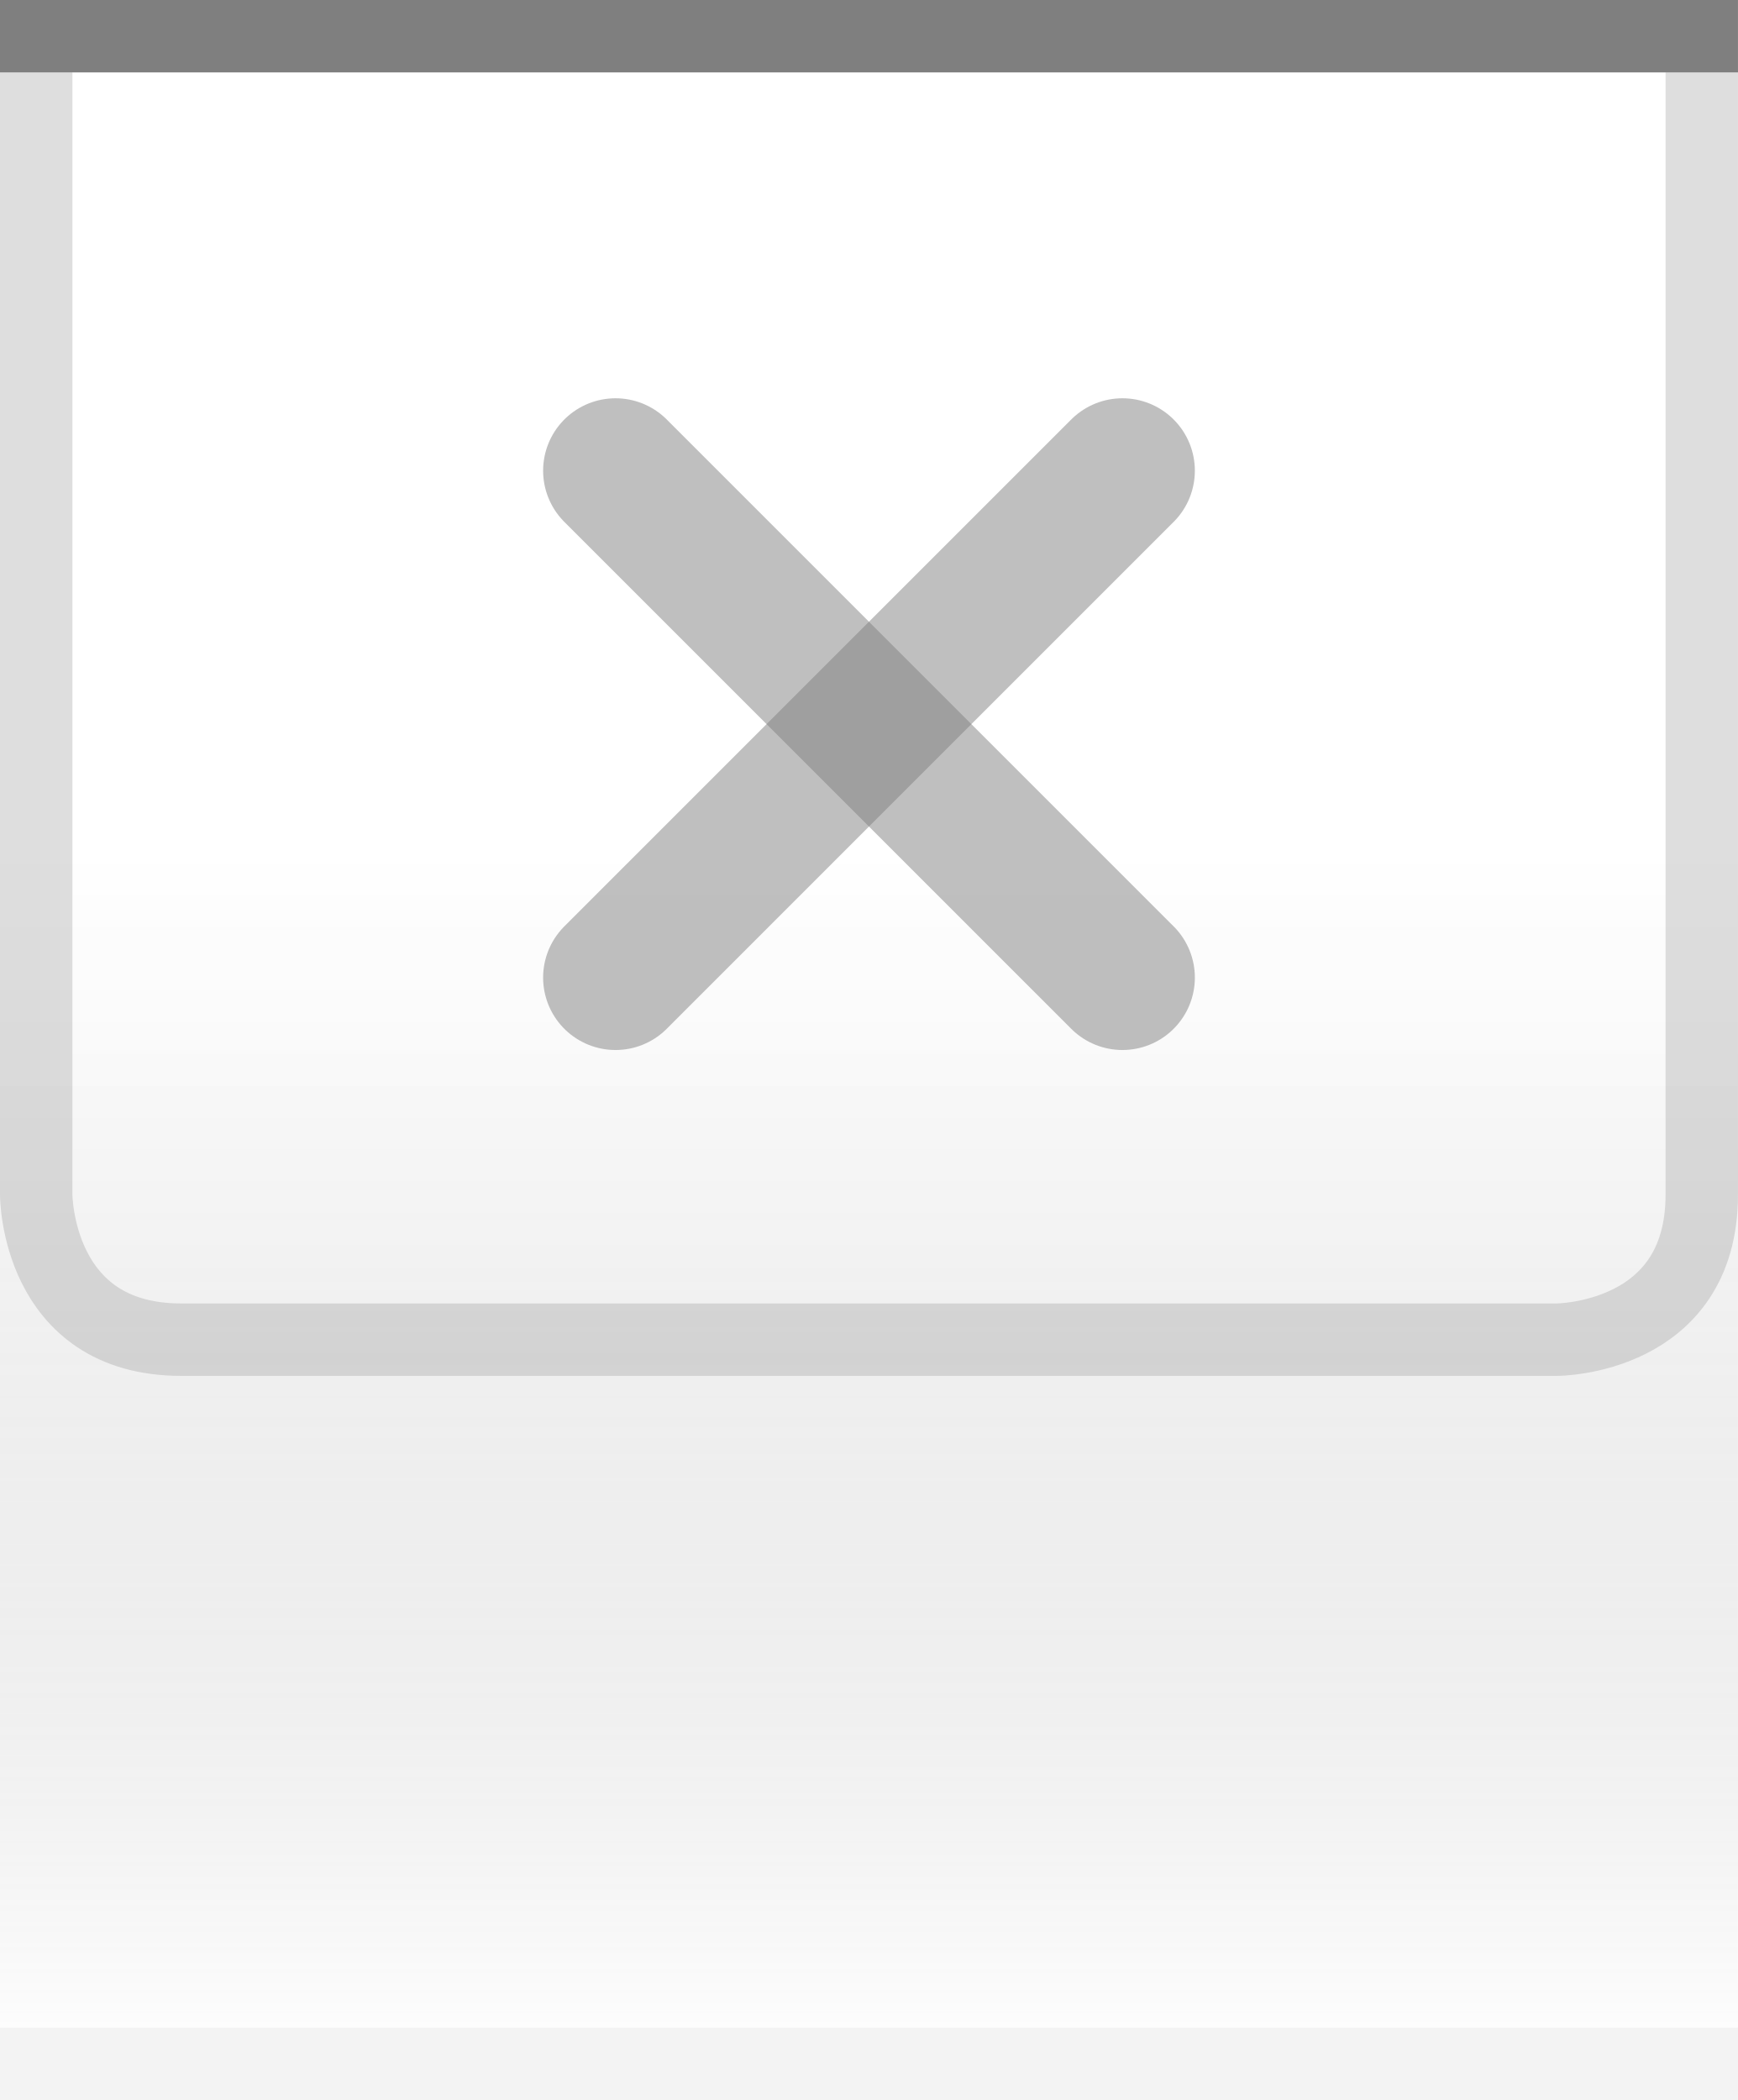
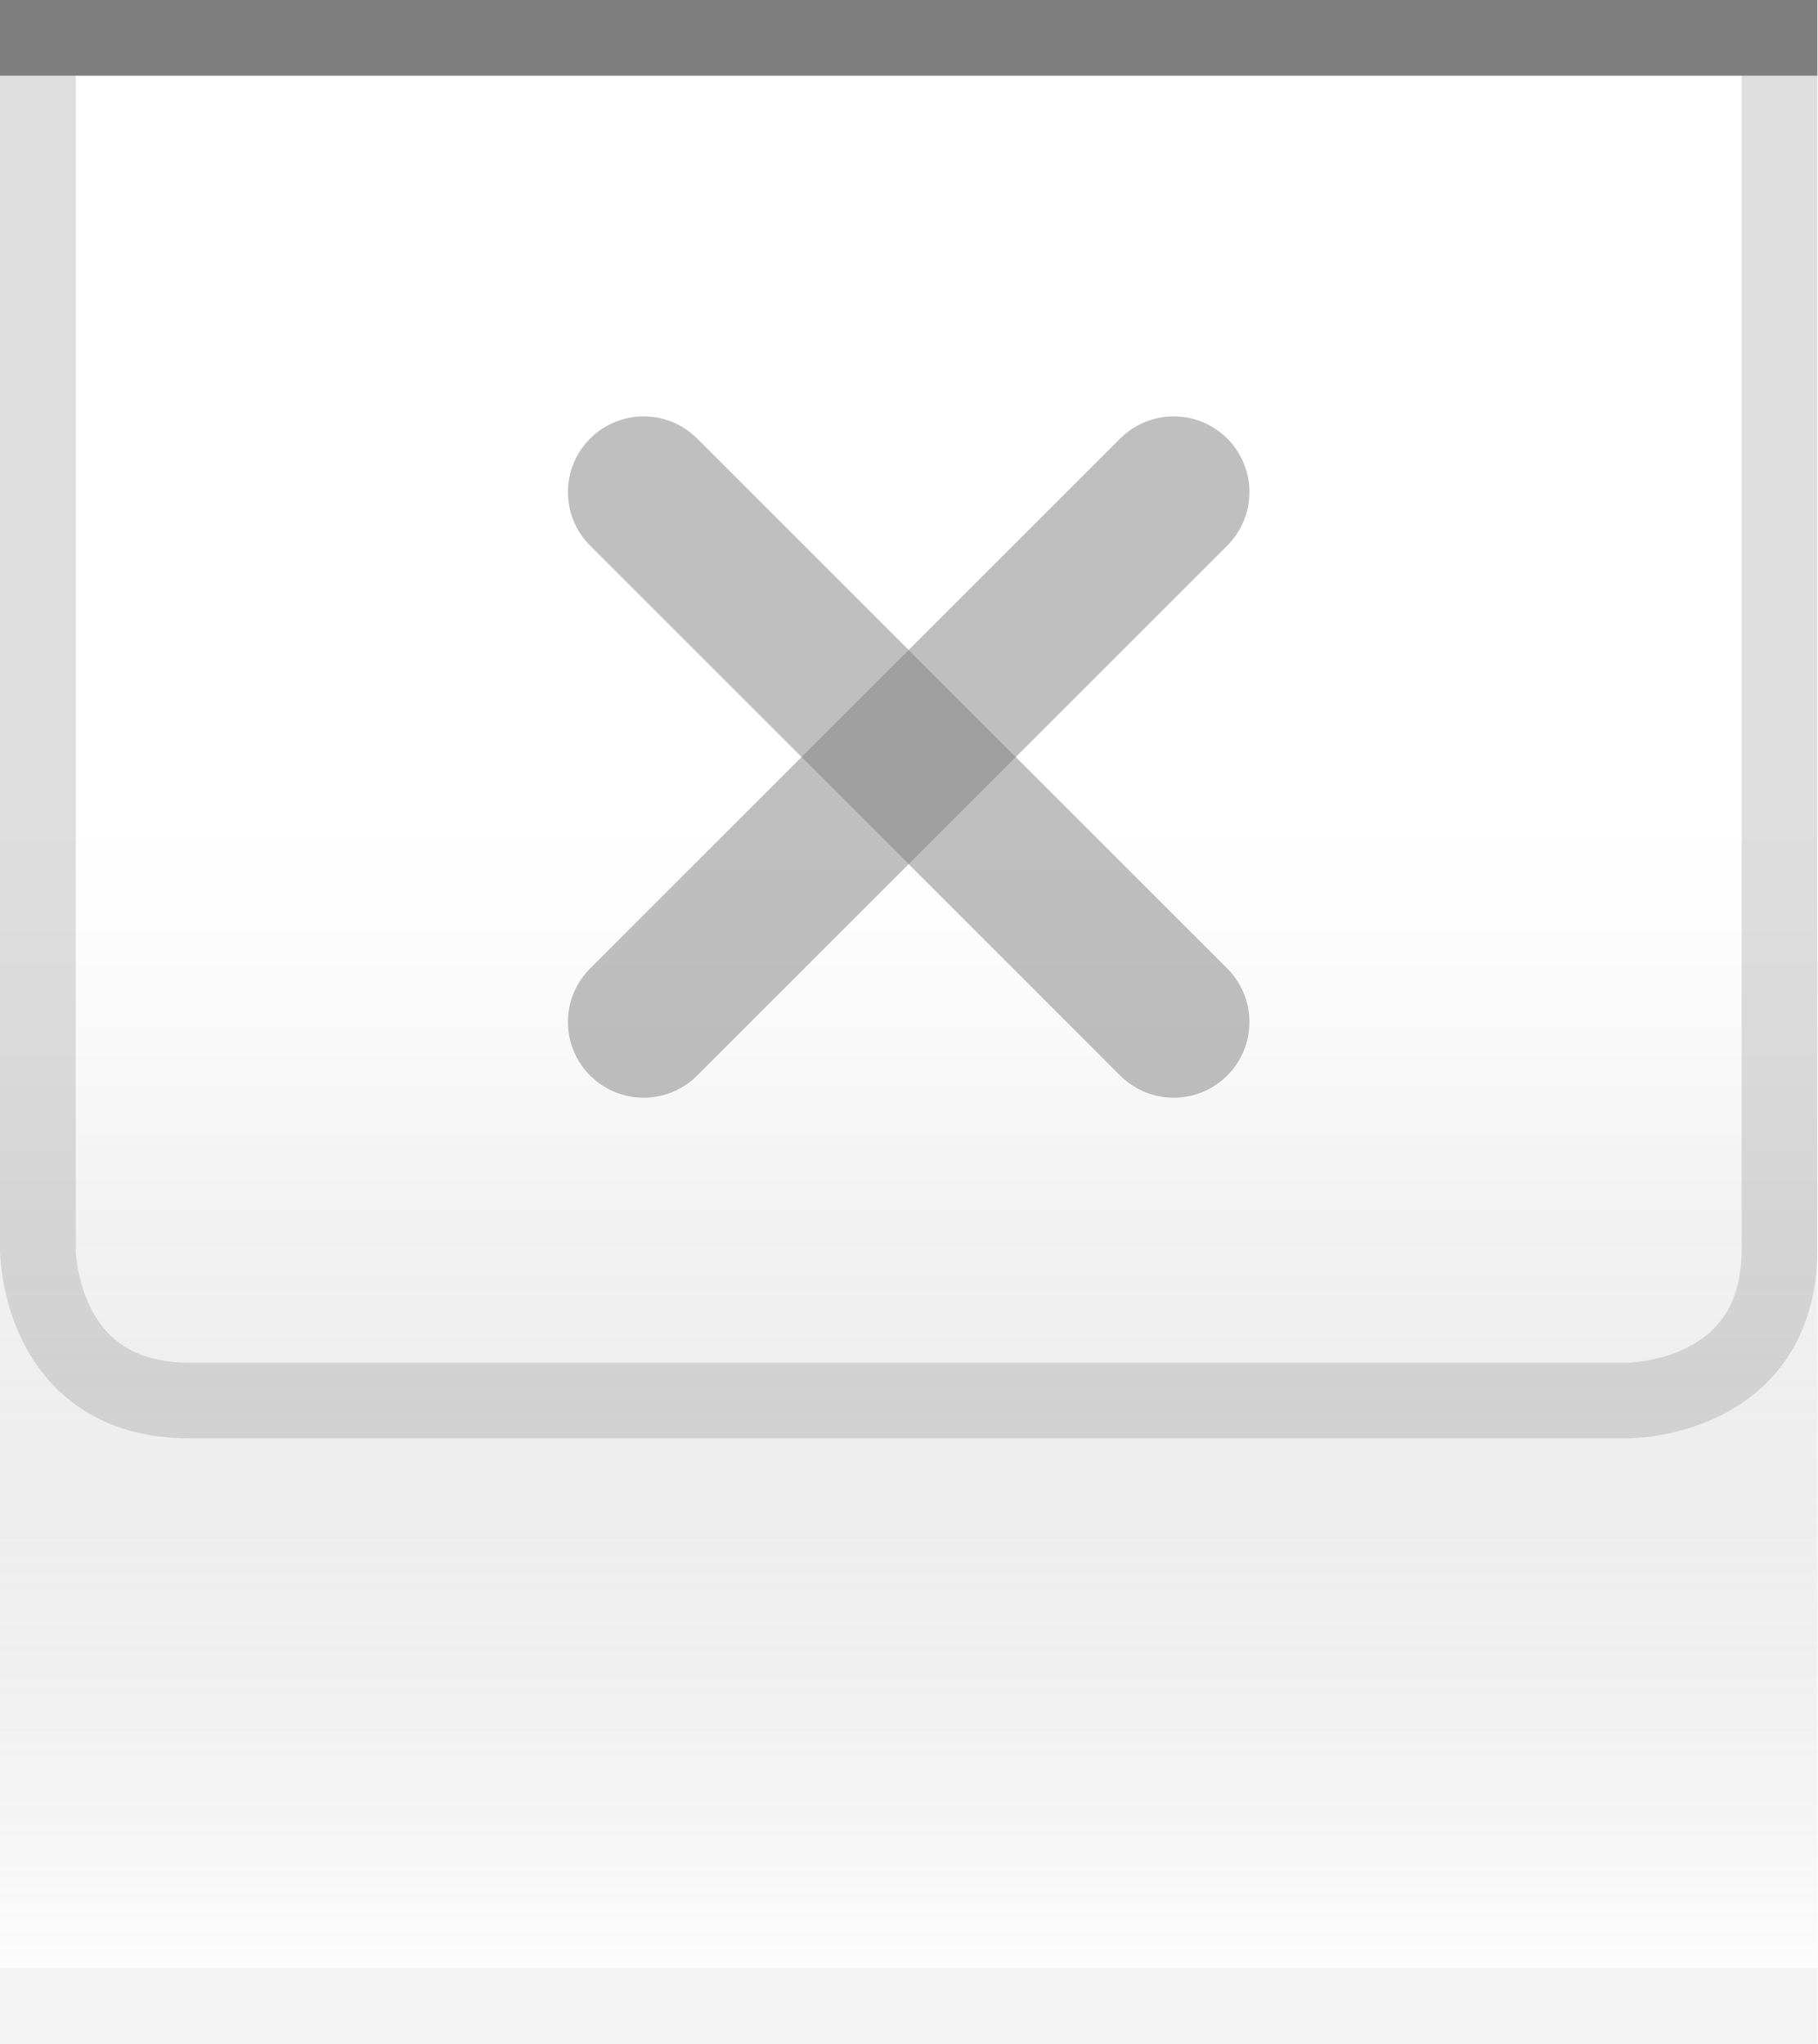
- <svg xmlns="http://www.w3.org/2000/svg" xmlns:xlink="http://www.w3.org/1999/xlink" width="24" height="29" id="svg2" version="1.0">
+ <svg xmlns="http://www.w3.org/2000/svg" xmlns:xlink="http://www.w3.org/1999/xlink" width="24" height="27" id="svg2" version="1.0">
  <defs id="defs4">
    <linearGradient id="linearGradient1886">
      <stop style="stop-color:white;stop-opacity:1;" offset="0" id="stop1888" />
      <stop style="stop-color:white;stop-opacity:0.25;" offset="1" id="stop1890" />
    </linearGradient>
    <linearGradient id="linearGradient5873">
      <stop id="stop5875" offset="0" style="stop-color:white;stop-opacity:1;" />
      <stop id="stop5877" offset="0.5" style="stop-color:white;stop-opacity:0.90;" />
      <stop id="stop5879" offset="1" style="stop-color:white;stop-opacity:0;" />
    </linearGradient>
    <linearGradient id="linearGradient5847">
      <stop id="stop5849" offset="0" style="stop-color:black;stop-opacity:0;" />
      <stop id="stop2776" offset="0.4" style="stop-color:black;stop-opacity:0;" />
      <stop id="stop2779" offset="0.6" style="stop-color:black;stop-opacity:0.05;" />
      <stop id="stop5851" offset="1" style="stop-color:white;stop-opacity:0.20;" />
    </linearGradient>
-     <linearGradient xlink:href="#linearGradient5847" id="linearGradient6945" gradientUnits="userSpaceOnUse" x1="0" y1="0.5" x2="0" y2="28.5" gradientTransform="matrix(1,0,0,1,0,0)" />
+     <linearGradient xlink:href="#linearGradient5847" id="linearGradient6945" gradientUnits="userSpaceOnUse" x1="0" y1="0.5" x2="0" y2="26.5" gradientTransform="matrix(1,0,0,1,0,0)" />
    <linearGradient xlink:href="#linearGradient5873" id="linearGradient6962" x1="0" y1="1" x2="0" y2="8" gradientUnits="userSpaceOnUse" gradientTransform="matrix(1,0,0,0.2,0,1)" />
    <linearGradient xlink:href="#linearGradient1886" id="linearGradient1892" x1="0" y1="1" x2="0" y2="14" gradientUnits="userSpaceOnUse" gradientTransform="matrix(0.75,0,0,1,0.75,0)" />
  </defs>
  <g id="layer2" style="display:inline">
-     <path style="fill:url(#linearGradient6945);fill-opacity:1;fill-rule:evenodd;stroke:none;stroke-width:1;stroke-linecap:square;stroke-linejoin:miter;stroke-miterlimit:4;stroke-dasharray:none;stroke-opacity:1" d="M 0,0.5 L 24,0.5 C 24,0.5 24,28 24,28 L 0,28 L 0,0.5 z " id="path6057" />
+     <path style="fill:url(#linearGradient6945);fill-opacity:1;fill-rule:evenodd;stroke:none;stroke-width:1;stroke-linecap:square;stroke-linejoin:miter;stroke-miterlimit:4;stroke-dasharray:none;stroke-opacity:1" d="M 0,0.5 L 24,0.5 C 24,0.5 24,26 24,26 L 0,26 L 0,0.5 z " id="path6057" />
  </g>
  <g id="layer3">
    <path style="fill:url(#linearGradient6962);fill-opacity:0.60;fill-rule:evenodd;stroke:none;stroke-width:1px;stroke-linecap:square;stroke-linejoin:miter;stroke-opacity:1" d="M 0,1 L 24,1 C 24,1 24,4 24,4 L 0,4 L 0,3 z " id="path6061" />
    <rect style="opacity:0.5;fill:url(#linearGradient1892);fill-opacity:1;stroke:none;stroke-width:0;stroke-linecap:round;stroke-linejoin:round;stroke-miterlimit:4;stroke-dasharray:none;stroke-opacity:1" id="rect1884" width="24" height="14" x="0" y="1" />
    <path style="fill:none;stroke:#7f7f7f;stroke-width:1px;stroke-opacity:0.25" d="M 0.5,1 L 0.5,16.5 C 0.5,16.5 0.5,18.5 2.5,18.5 C 4,18.5 21.5,18.5 21.5,18.5 C 21.5,18.5 23.5,18.5 23.5,16.5 C 23.5,14.5 23.5,1 23.5,1 L 23.5,1 L 23.5,1" id="path2187" />
  </g>
  <g id="layer1" style="display:inline">
    <path style="fill:none;fill-opacity:0.50;fill-rule:evenodd;stroke:black;stroke-width:1px;stroke-linecap:square;stroke-linejoin:miter;stroke-opacity:0.50" d="M 0.5,0.5 L 23.5,0.5" id="path6059" />
  </g>
  <g id="g20">
    <g id="g2327" transform="translate(6,4)">
      <path id="path2221" d="M 2.5,2.5 L 9.5,9.5 L 9.5,9.5" style="opacity:0.50;fill:none;fill-opacity:0.50;fill-rule:evenodd;stroke:#7f7f7f;stroke-width:2;stroke-linecap:round;stroke-linejoin:miter;stroke-miterlimit:4;stroke-opacity:1" />
      <path id="path2225" d="M 2.5,9.5 L 9.5,2.5" style="opacity:0.50;fill:none;fill-opacity:0.50;fill-rule:evenodd;stroke:#7f7f7f;stroke-width:2;stroke-linecap:round;stroke-linejoin:miter;stroke-miterlimit:4;stroke-opacity:1" />
    </g>
  </g>
  <g id="layer5">
-     <path style="fill:none;fill-opacity:0.50;fill-rule:evenodd;stroke:black;stroke-width:1px;stroke-linecap:square;stroke-linejoin:miter;stroke-opacity:0.05" d="M 0.5,28.5 L 23.5,28.5" id="path6989" />
+     <path style="fill:none;fill-opacity:0.50;fill-rule:evenodd;stroke:black;stroke-width:1px;stroke-linecap:square;stroke-linejoin:miter;stroke-opacity:0.05" d="M 0.5,26.5 L 23.5,26.5" id="path6989" />
  </g>
</svg>
